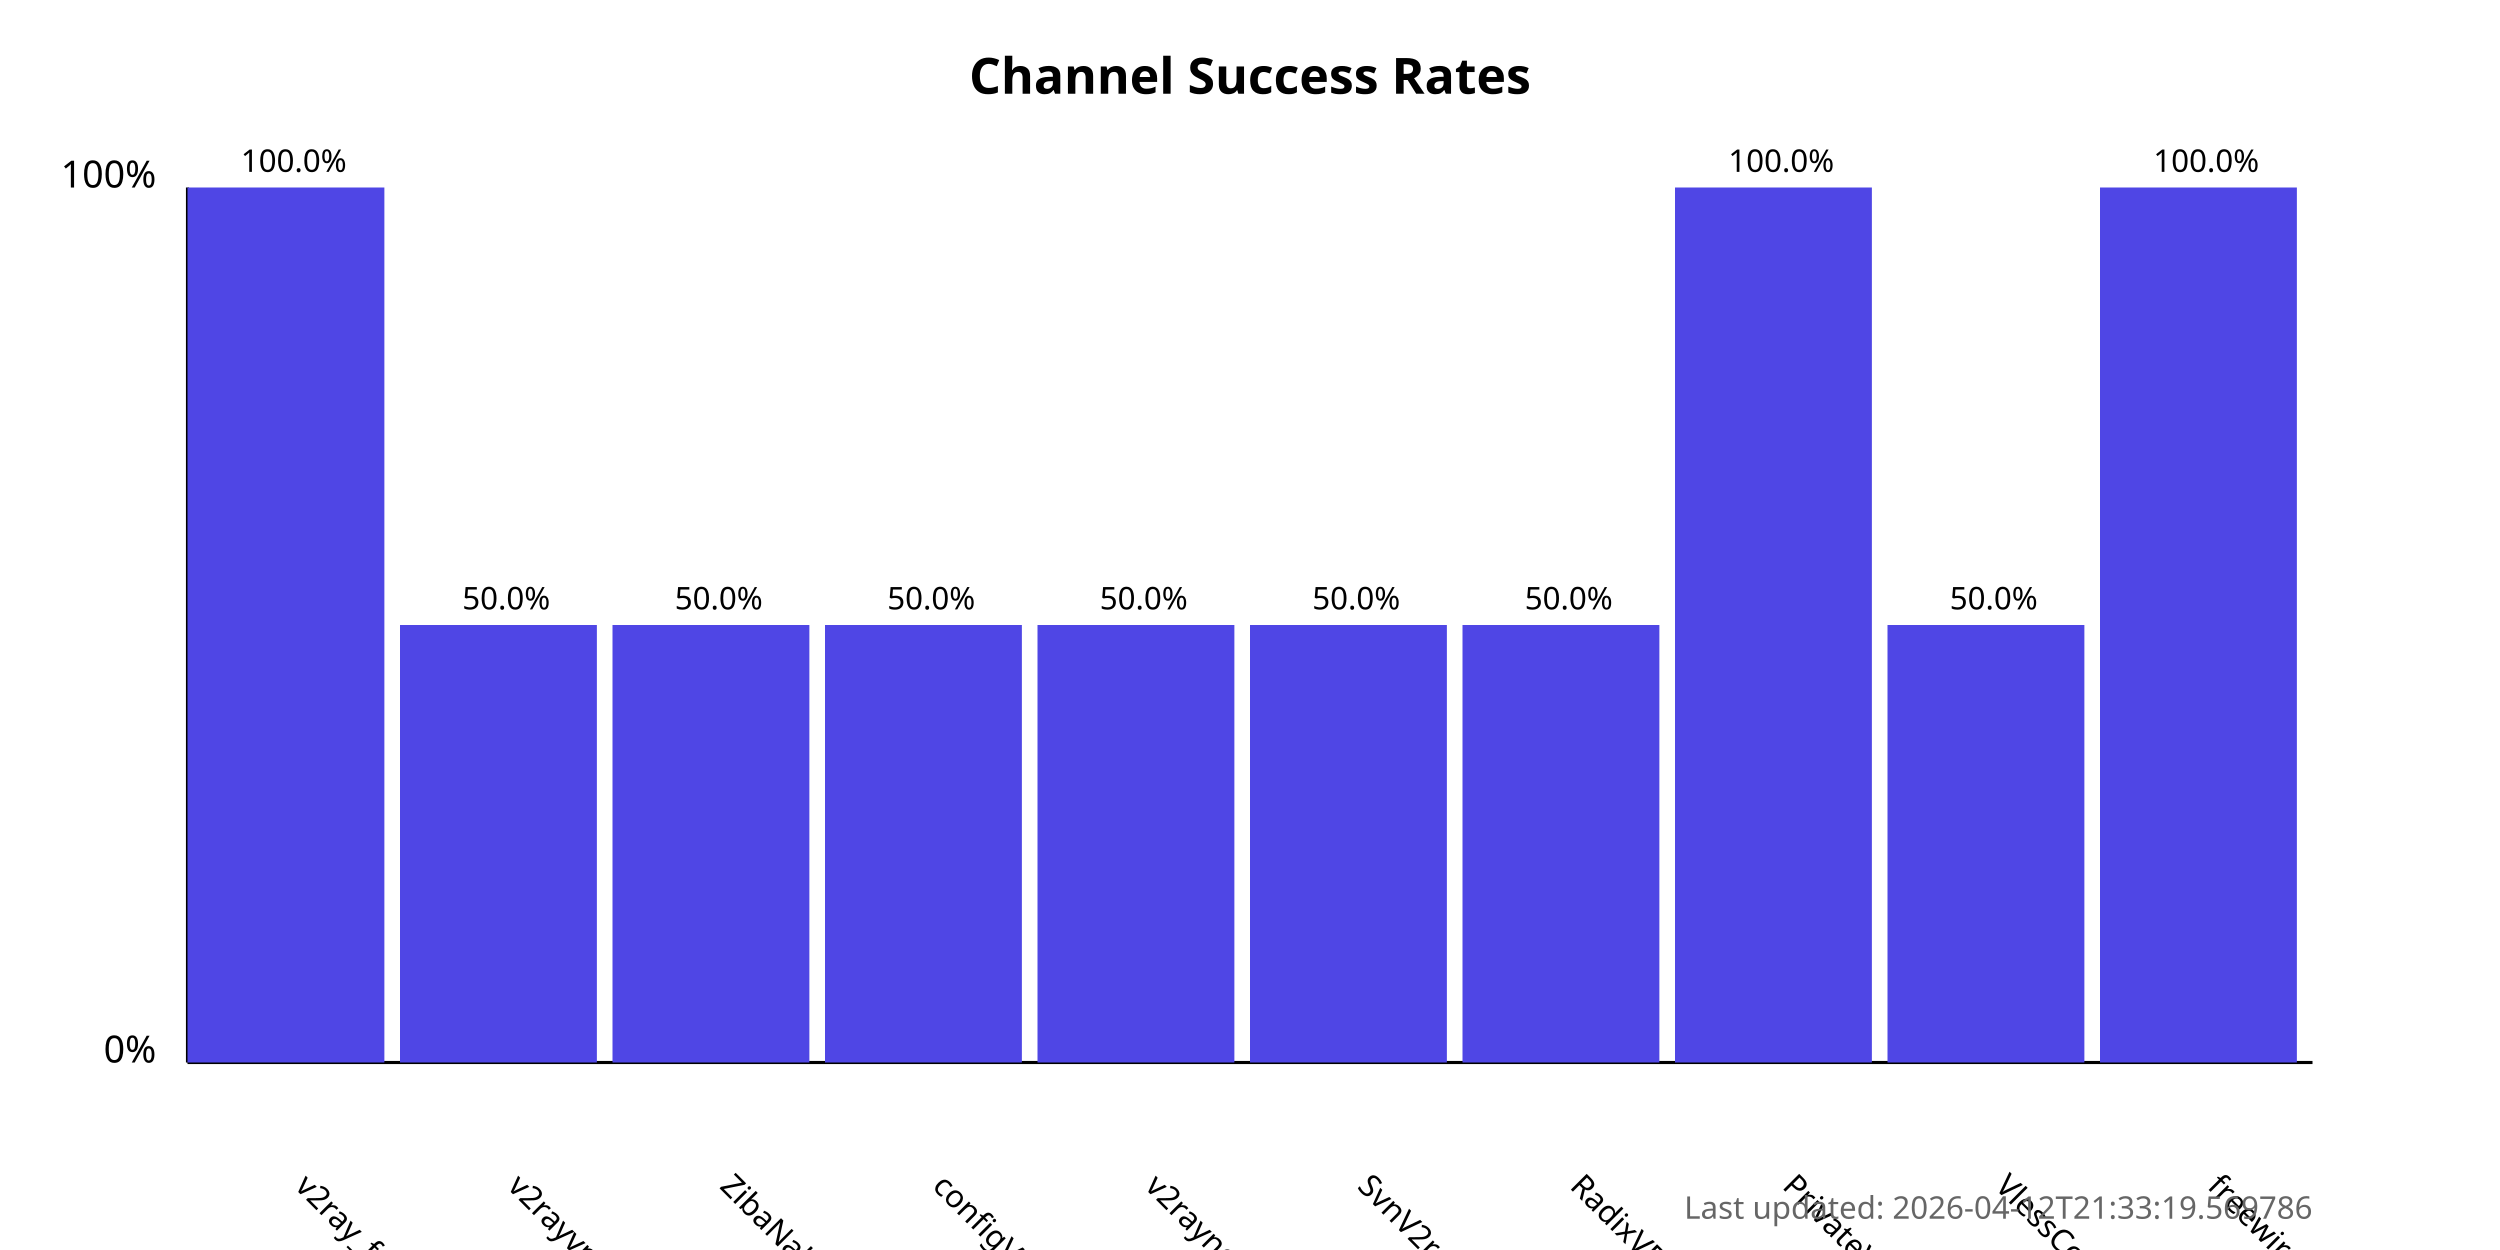
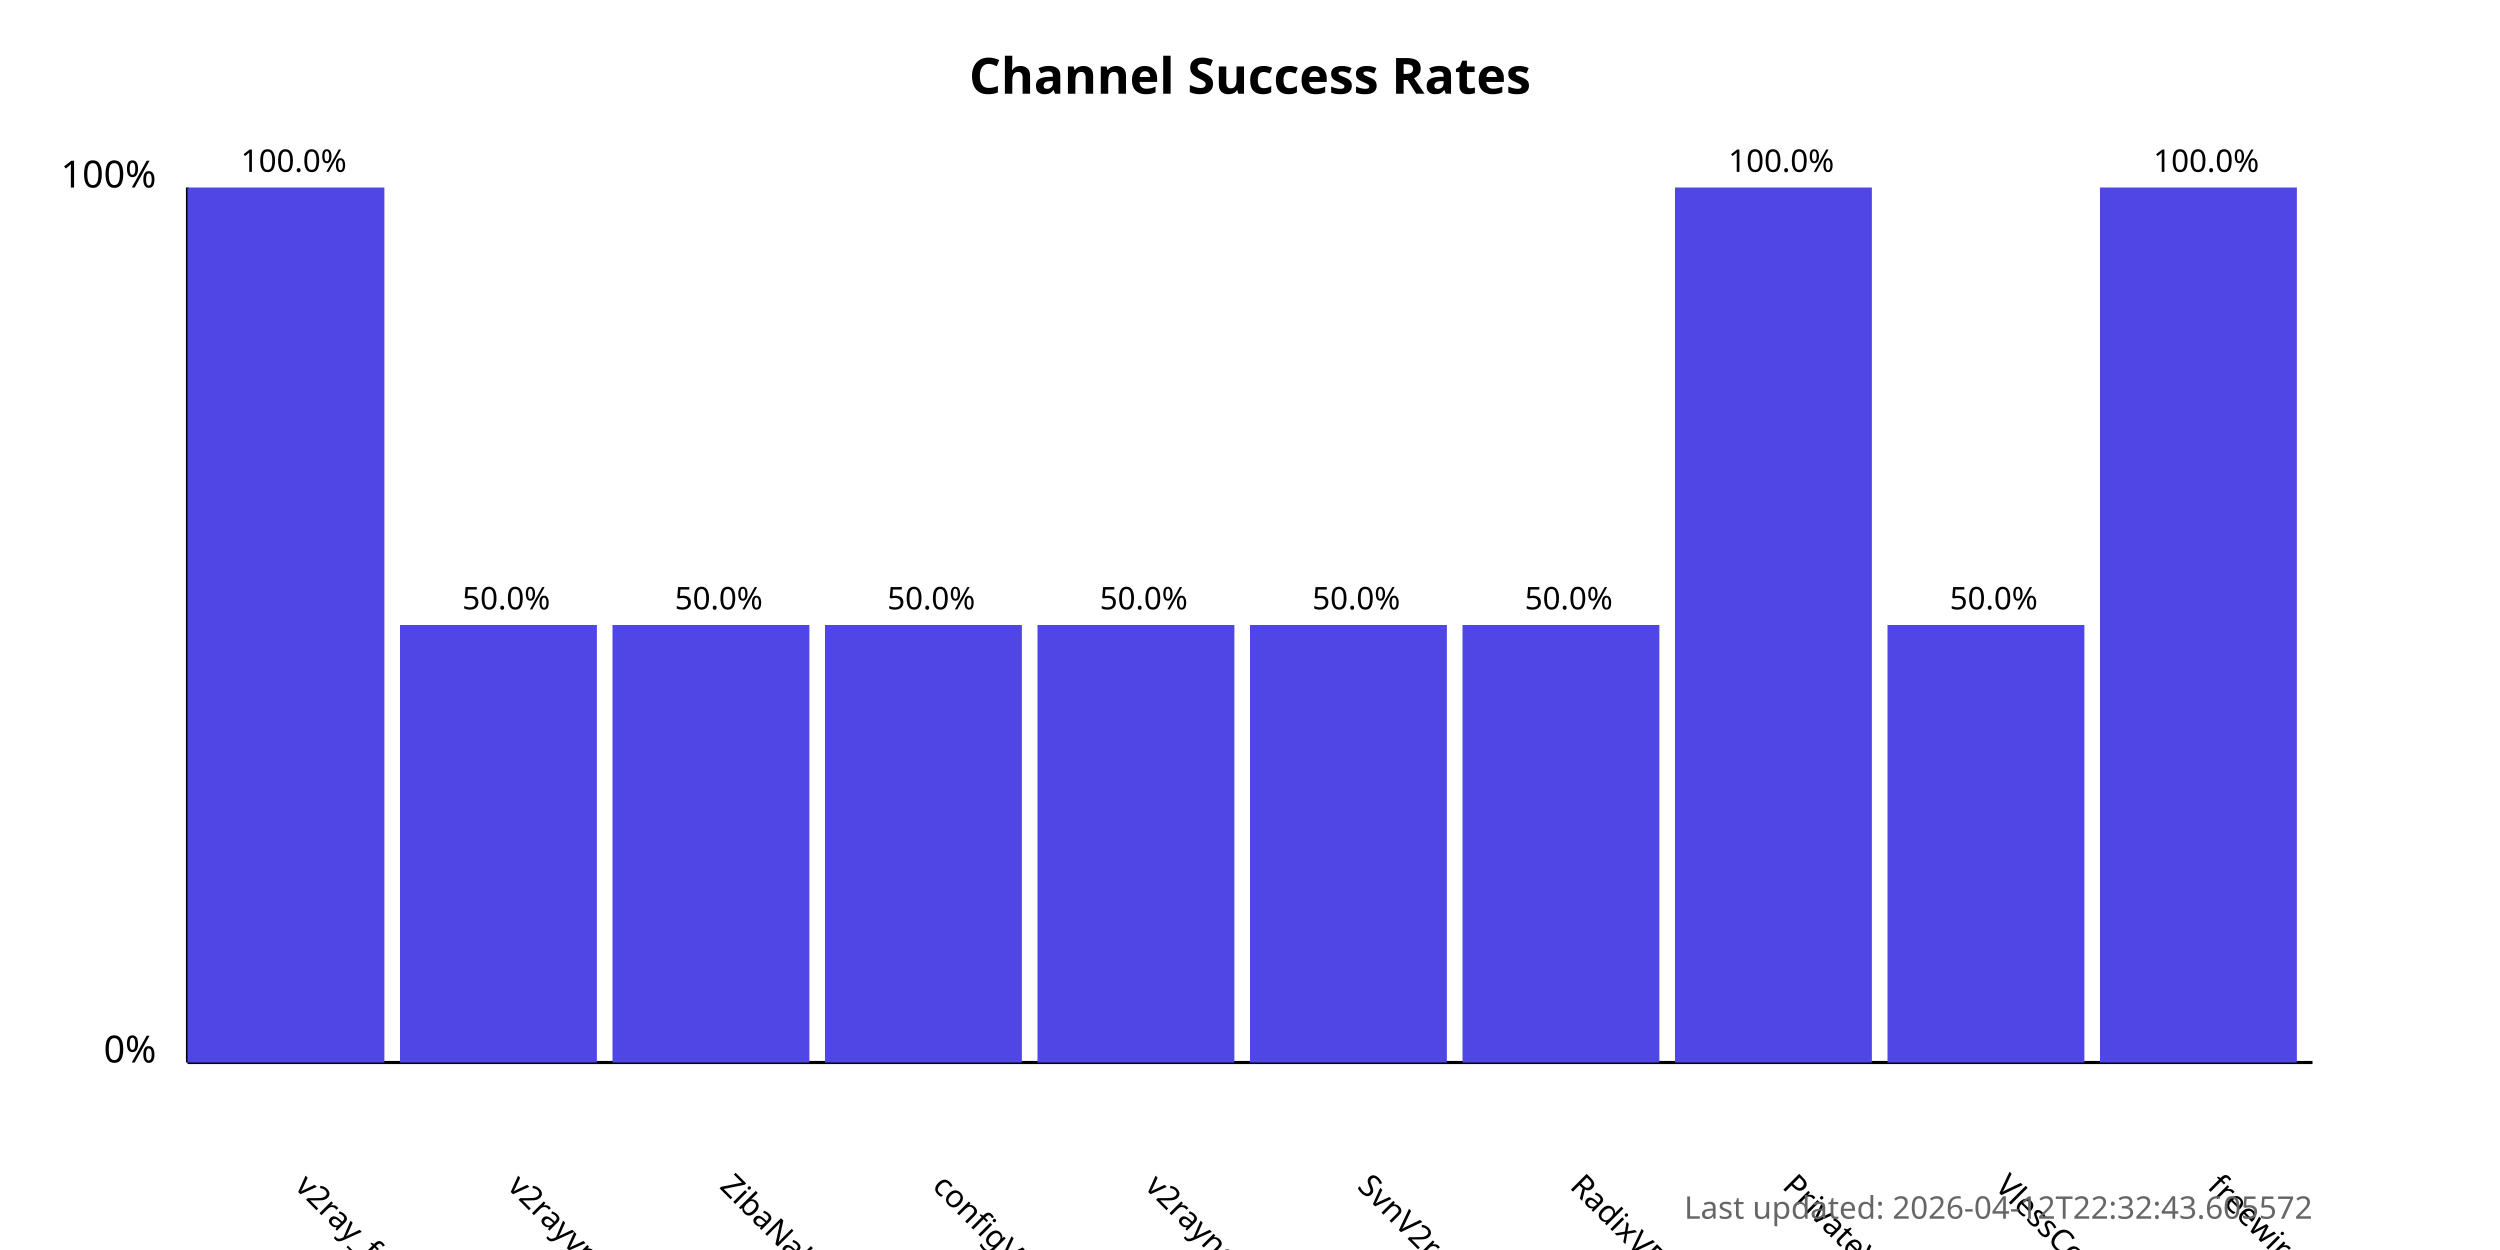
<svg xmlns="http://www.w3.org/2000/svg" width="800" height="400">
  <style>
            .chart-title { font: bold 16px sans-serif; }
            .axis-label { font: 12px sans-serif; }
            .tick-label { font: 10px sans-serif; }
            .bar { fill: #4f46e5; }
            .bar:hover { fill: #6366f1; }
            .timestamp { font: 10px sans-serif; fill: #666; }
        </style>
  <text x="400.0" y="30" text-anchor="middle" class="chart-title">
            Channel Success Rates
        </text>
  <line x1="60" y1="340" x2="60" y2="60" stroke="black" stroke-width="1" />
  <line x1="60" y1="340" x2="740" y2="340" stroke="black" stroke-width="1" />
  <text x="50" y="340" text-anchor="end" class="axis-label">0%</text>
  <text x="50" y="60" text-anchor="end" class="axis-label">100%</text>
  <g>
    <rect x="60" y="60.0" width="63.0" height="280.0" class="bar" />
    <text x="94.0" y="380" transform="rotate(45, 94.0, 380)" text-anchor="start" class="tick-label">
                v2ray_free_conf
            </text>
    <text x="94.0" y="55.0" text-anchor="middle" class="tick-label">
                100.0%
            </text>
  </g>
  <g>
    <rect x="128.0" y="200.0" width="63.0" height="140.0" class="bar" />
    <text x="162.0" y="380" transform="rotate(45, 162.0, 380)" text-anchor="start" class="tick-label">
                v2rayvpno
            </text>
    <text x="162.0" y="195.0" text-anchor="middle" class="tick-label">
                50.0%
            </text>
  </g>
  <g>
    <rect x="196.0" y="200.0" width="63.0" height="140.0" class="bar" />
    <text x="230.0" y="380" transform="rotate(45, 230.0, 380)" text-anchor="start" class="tick-label">
                ZibaNabz
            </text>
    <text x="230.0" y="195.0" text-anchor="middle" class="tick-label">
                50.0%
            </text>
  </g>
  <g>
    <rect x="264.0" y="200.0" width="63.0" height="140.0" class="bar" />
    <text x="298.0" y="380" transform="rotate(45, 298.0, 380)" text-anchor="start" class="tick-label">
                configV2rayForFree
            </text>
    <text x="298.0" y="195.0" text-anchor="middle" class="tick-label">
                50.0%
            </text>
  </g>
  <g>
    <rect x="332.0" y="200.0" width="63.0" height="140.0" class="bar" />
    <text x="366.0" y="380" transform="rotate(45, 366.0, 380)" text-anchor="start" class="tick-label">
                v2rayngvpn
            </text>
    <text x="366.0" y="195.0" text-anchor="middle" class="tick-label">
                50.0%
            </text>
  </g>
  <g>
    <rect x="400.0" y="200.0" width="63.0" height="140.0" class="bar" />
    <text x="434.0" y="380" transform="rotate(45, 434.0, 380)" text-anchor="start" class="tick-label">
                SvnV2ray
            </text>
    <text x="434.0" y="195.0" text-anchor="middle" class="tick-label">
                50.0%
            </text>
  </g>
  <g>
    <rect x="468.0" y="200.0" width="63.0" height="140.0" class="bar" />
    <text x="502.0" y="380" transform="rotate(45, 502.0, 380)" text-anchor="start" class="tick-label">
                RadixVPN
            </text>
    <text x="502.0" y="195.0" text-anchor="middle" class="tick-label">
                50.0%
            </text>
  </g>
  <g>
    <rect x="536.0" y="60.0" width="63.0" height="280.0" class="bar" />
    <text x="570.0" y="380" transform="rotate(45, 570.0, 380)" text-anchor="start" class="tick-label">
                PrivateVPNs
            </text>
    <text x="570.0" y="55.0" text-anchor="middle" class="tick-label">
                100.0%
            </text>
  </g>
  <g>
    <rect x="604.0" y="200.0" width="63.0" height="140.0" class="bar" />
    <text x="638.0" y="380" transform="rotate(45, 638.0, 380)" text-anchor="start" class="tick-label">
                VlessConfig
            </text>
    <text x="638.0" y="195.0" text-anchor="middle" class="tick-label">
                50.0%
            </text>
  </g>
  <g>
    <rect x="672.0" y="60.0" width="63.0" height="280.0" class="bar" />
    <text x="706.0" y="380" transform="rotate(45, 706.0, 380)" text-anchor="start" class="tick-label">
                freewireguard
            </text>
    <text x="706.0" y="55.0" text-anchor="middle" class="tick-label">
                100.0%
            </text>
  </g>
  <text x="740" y="390" text-anchor="end" class="timestamp">
-             Last updated: 2026-04-12T21:33:19.569786
+             Last updated: 2026-04-12T22:32:43.605572
        </text>
</svg>
